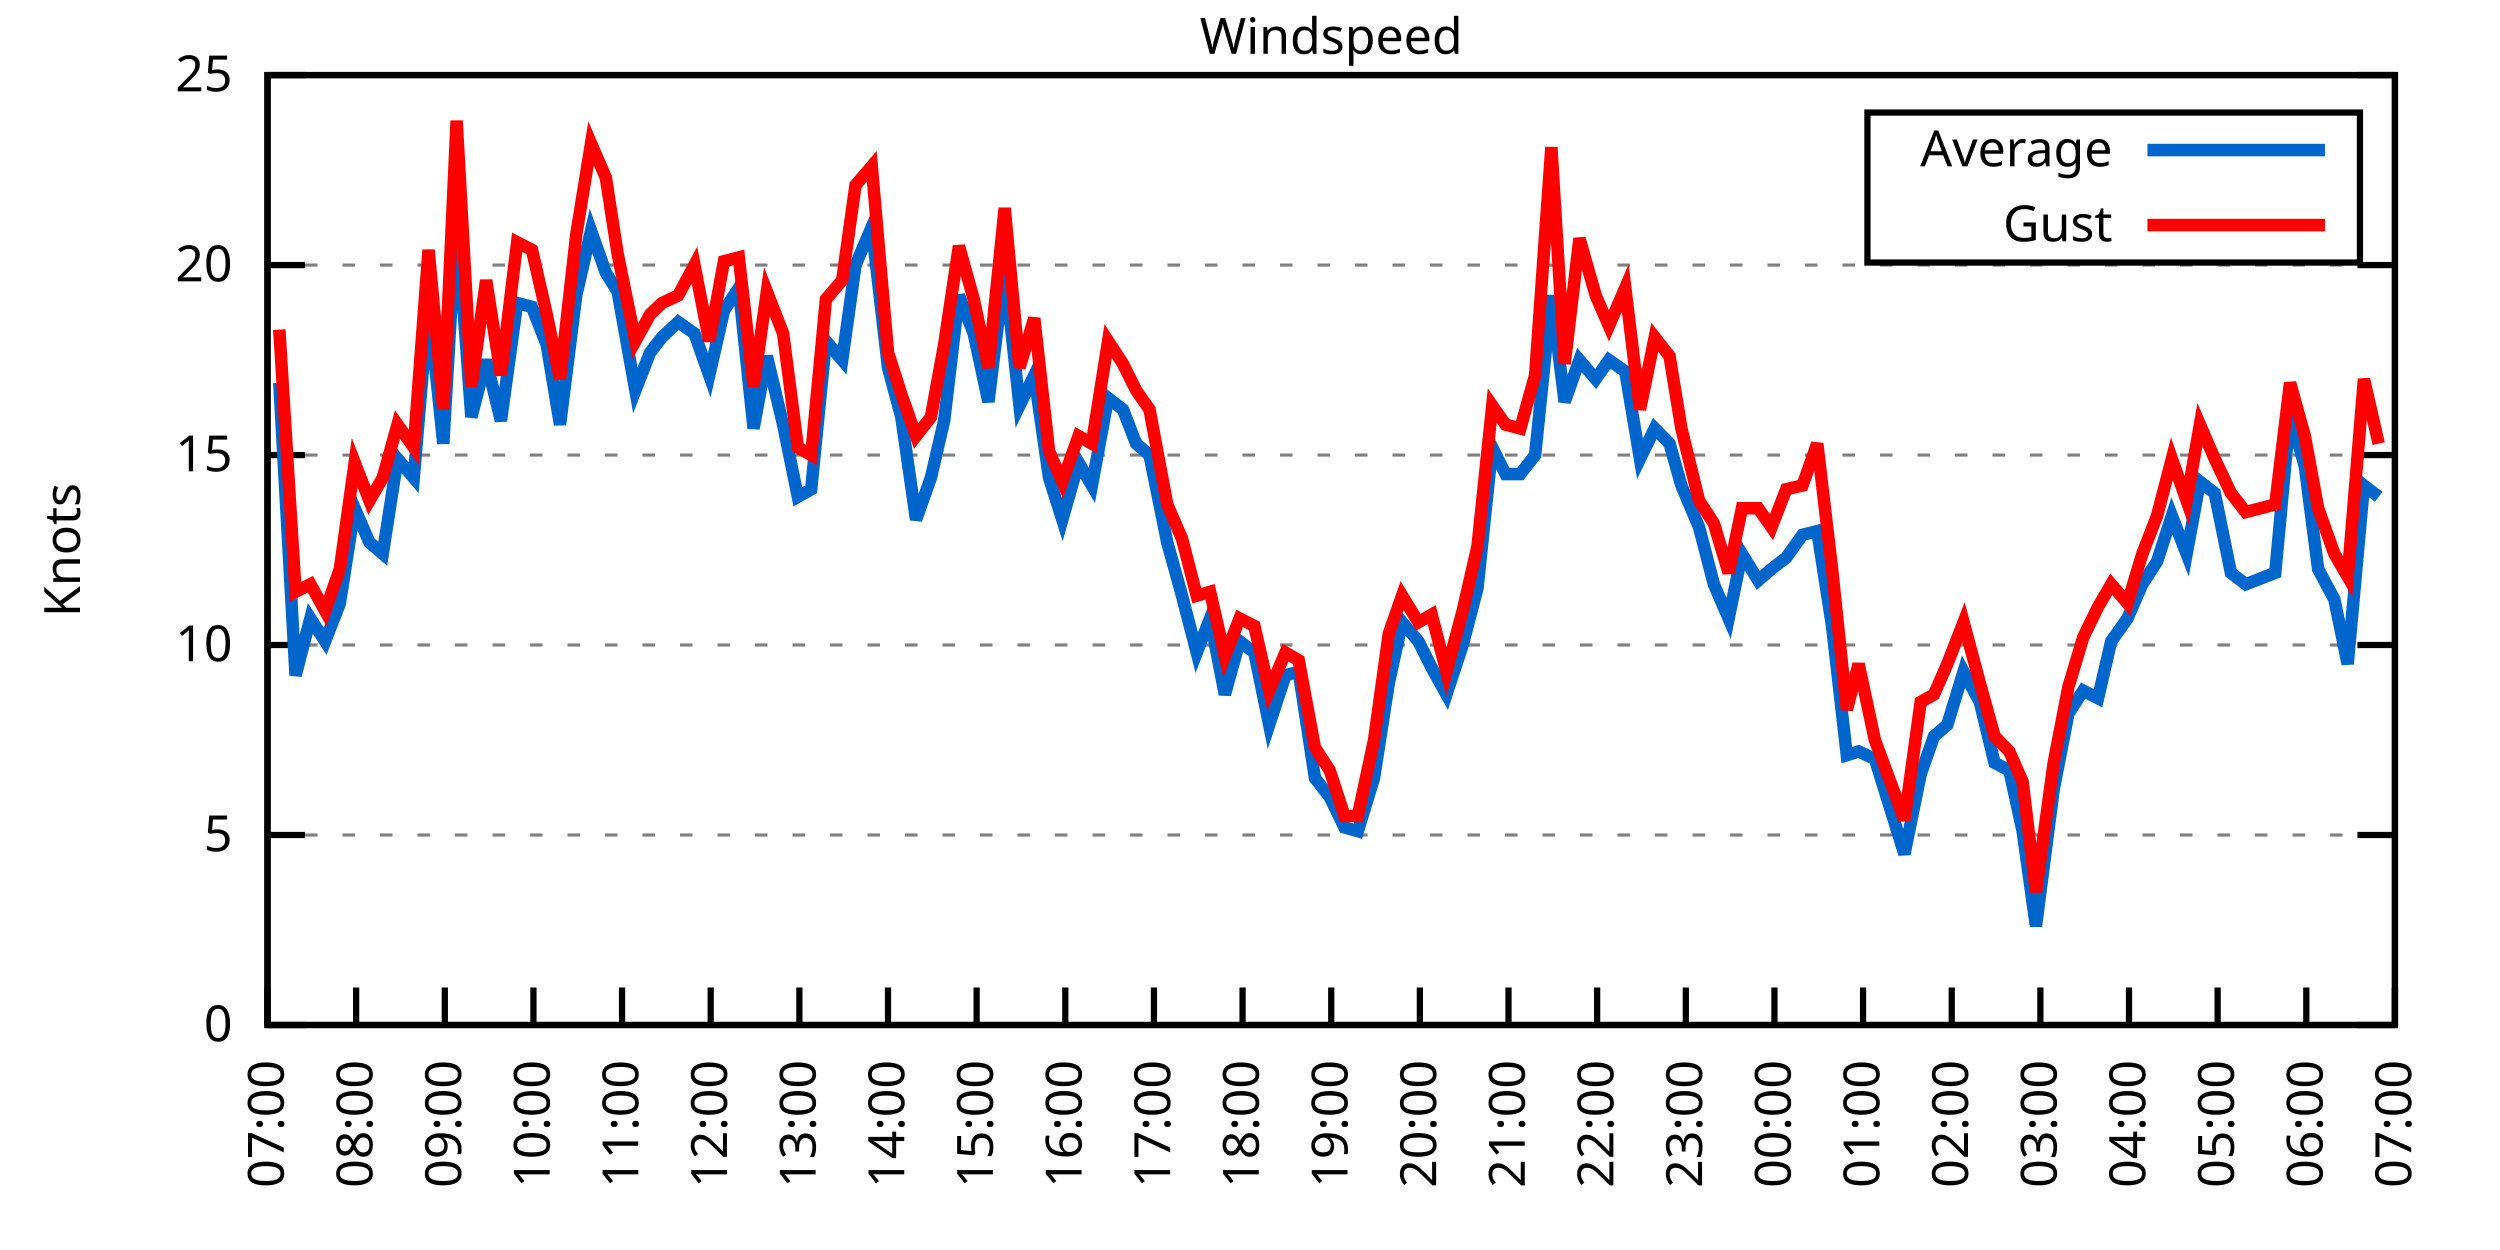
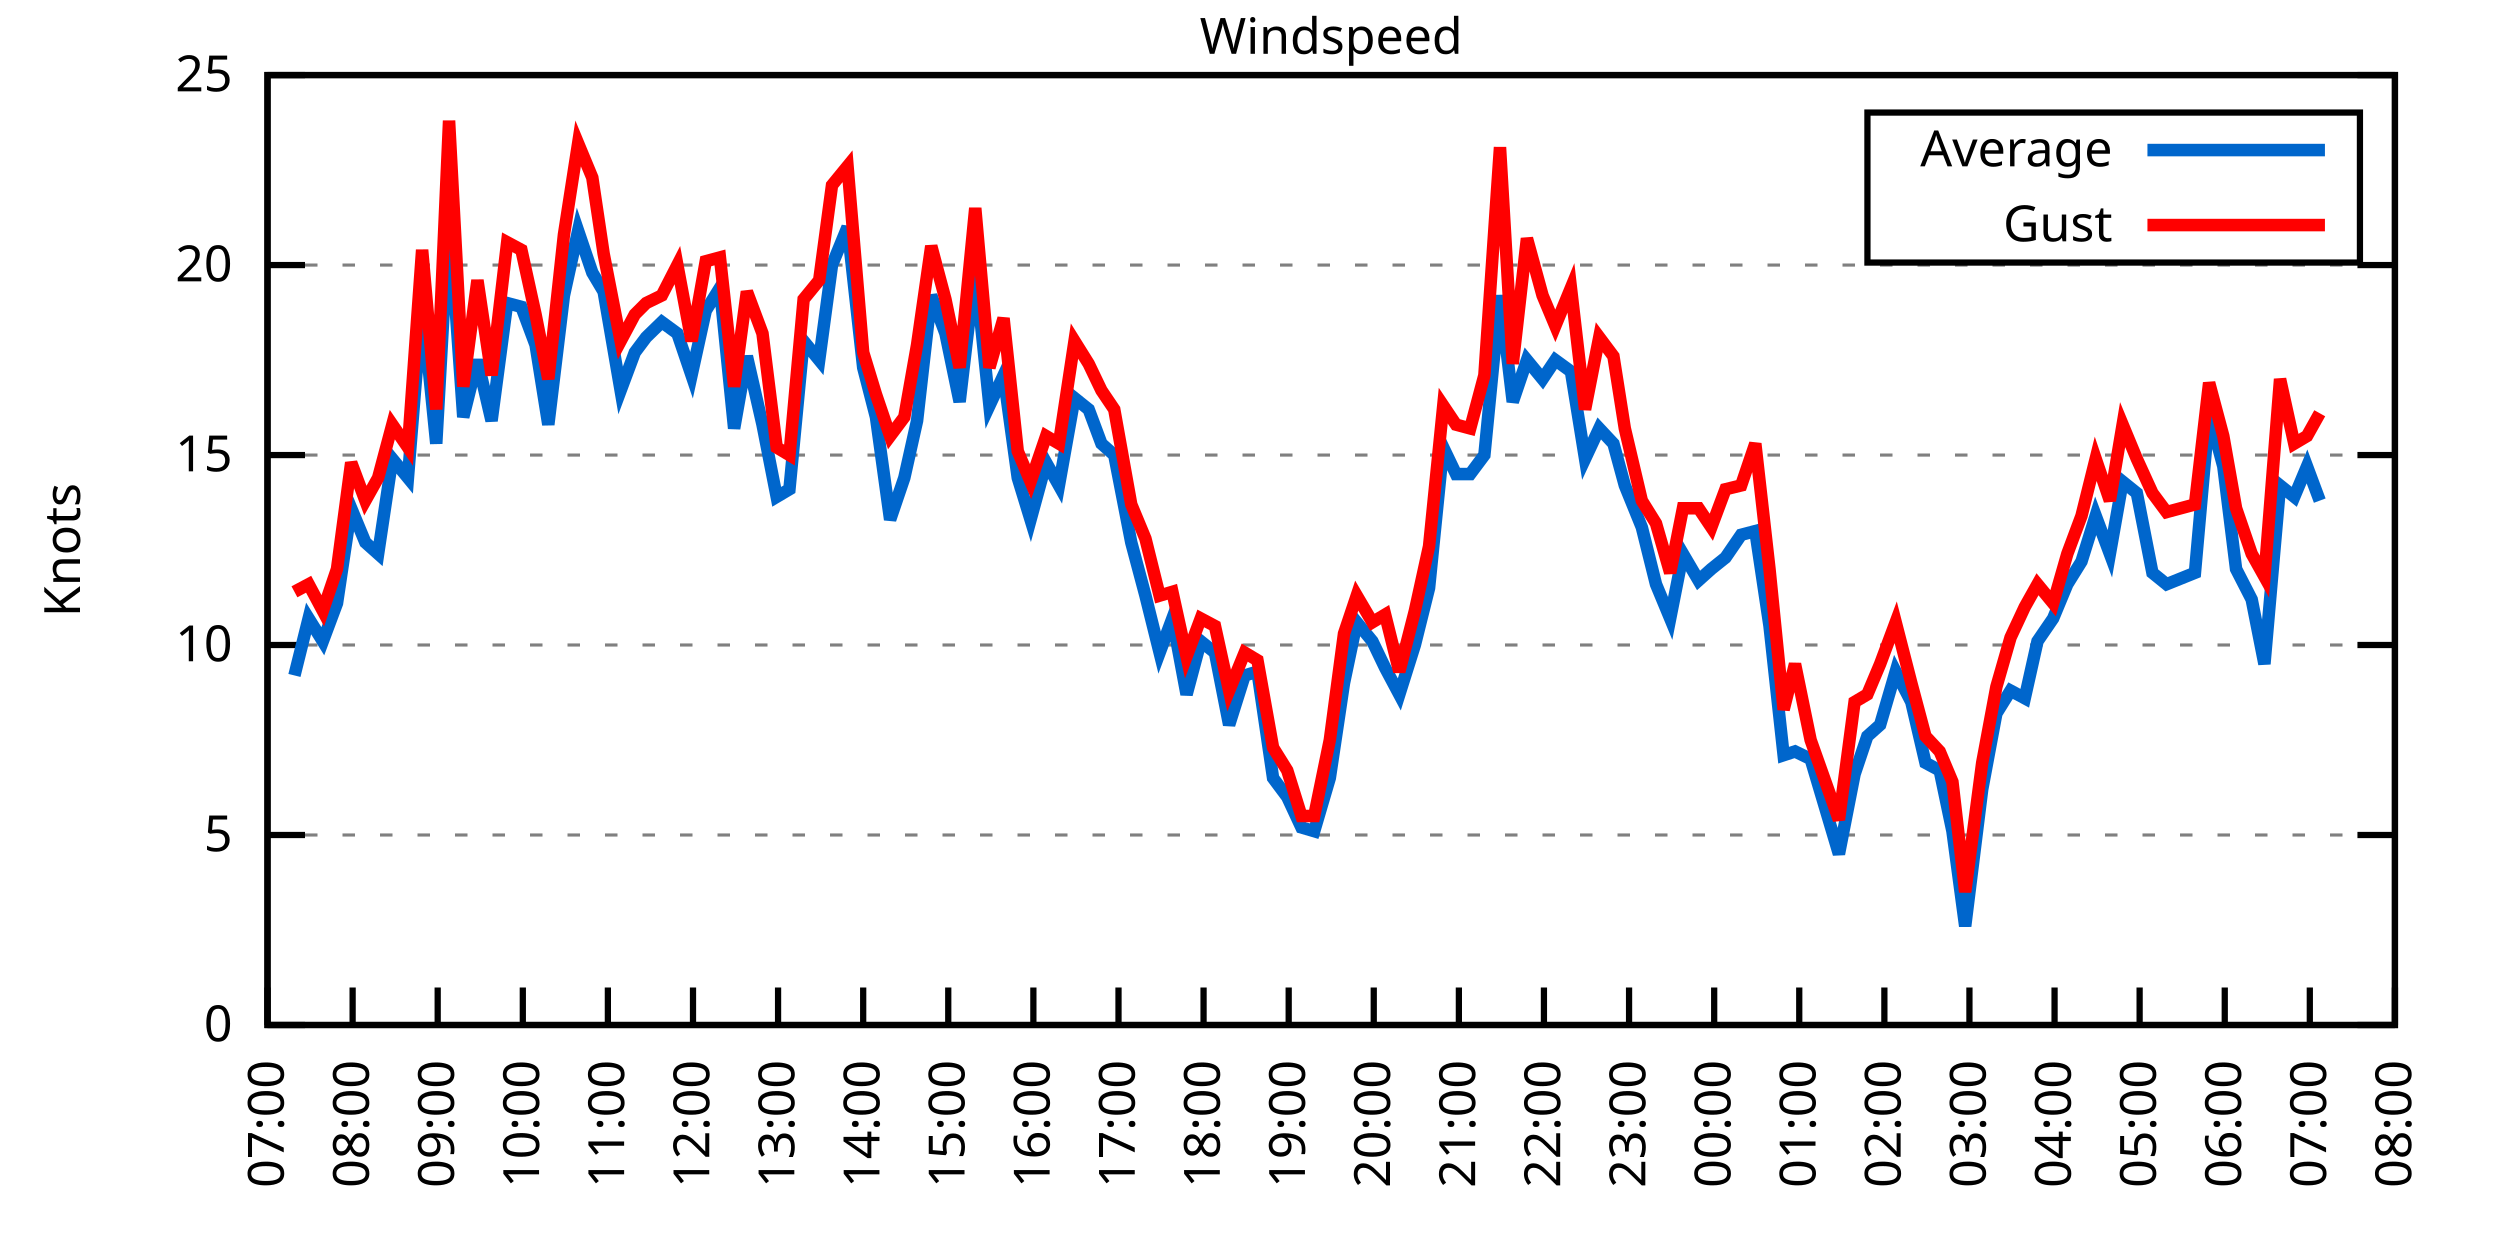
<svg xmlns="http://www.w3.org/2000/svg" xmlns:xlink="http://www.w3.org/1999/xlink" width="400" height="200" viewBox="0 0 400 200">
  <g id="gnuplot_canvas">
    <rect x="0" y="0" width="400" height="200" fill="none" />
    <defs>
      <circle id="gpDot" r="0.5" stroke-width="0.5" stroke="currentColor" />
      <path id="gpPt0" stroke-width="0.333" stroke="currentColor" d="M-1,0 h2 M0,-1 v2" />
      <path id="gpPt1" stroke-width="0.333" stroke="currentColor" d="M-1,-1 L1,1 M1,-1 L-1,1" />
      <path id="gpPt2" stroke-width="0.333" stroke="currentColor" d="M-1,0 L1,0 M0,-1 L0,1 M-1,-1 L1,1 M-1,1 L1,-1" />
      <rect id="gpPt3" stroke-width="0.333" stroke="currentColor" x="-1" y="-1" width="2" height="2" />
      <rect id="gpPt4" stroke-width="0.333" stroke="currentColor" fill="currentColor" x="-1" y="-1" width="2" height="2" />
      <circle id="gpPt5" stroke-width="0.333" stroke="currentColor" cx="0" cy="0" r="1" />
      <use xlink:href="#gpPt5" id="gpPt6" fill="currentColor" stroke="none" />
      <path id="gpPt7" stroke-width="0.333" stroke="currentColor" d="M0,-1.33 L-1.33,0.67 L1.33,0.67 z" />
      <use xlink:href="#gpPt7" id="gpPt8" fill="currentColor" stroke="none" />
      <use xlink:href="#gpPt7" id="gpPt9" stroke="currentColor" transform="rotate(180)" />
      <use xlink:href="#gpPt9" id="gpPt10" fill="currentColor" stroke="none" />
      <use xlink:href="#gpPt3" id="gpPt11" stroke="currentColor" transform="rotate(45)" />
      <use xlink:href="#gpPt11" id="gpPt12" fill="currentColor" stroke="none" />
      <path id="gpPt13" stroke-width="0.333" stroke="currentColor" d="M0,1.330 L1.265,0.411 L0.782,-1.067 L-0.782,-1.076 L-1.265,0.411 z" />
      <use xlink:href="#gpPt13" id="gpPt14" fill="currentColor" stroke="none" />
      <filter id="textbox" filterUnits="objectBoundingBox" x="0" y="0" height="1" width="1">
        <feFlood flood-color="white" flood-opacity="1" result="bgnd" />
        <feComposite in="SourceGraphic" in2="bgnd" operator="atop" />
      </filter>
      <filter id="greybox" filterUnits="objectBoundingBox" x="0" y="0" height="1" width="1">
        <feFlood flood-color="lightgrey" flood-opacity="1" result="grey" />
        <feComposite in="SourceGraphic" in2="grey" operator="atop" />
      </filter>
    </defs>
    <g fill="none" color="white" stroke="currentColor" stroke-width="1.00" stroke-linecap="butt" stroke-linejoin="miter">
</g>
    <g fill="none" color="black" stroke="currentColor" stroke-width="1.00" stroke-linecap="butt" stroke-linejoin="miter">
      <g stroke="none" shape-rendering="crispEdges">
        <polygon fill="rgb(255, 255, 255)" points="42.80,164.00 383.18,164.00 383.18,12.02 42.80,12.02 " />
      </g>
    </g>
    <g fill="none" color="black" stroke="currentColor" stroke-width="1.00" stroke-linecap="butt" stroke-linejoin="miter">
</g>
    <g fill="none" color="black" stroke="black" stroke-width="0.50" stroke-linecap="butt" stroke-linejoin="miter">
</g>
    <g fill="none" color="gray" stroke="currentColor" stroke-width="0.50" stroke-linecap="butt" stroke-linejoin="miter">
      <path stroke="gray" stroke-dasharray="2,4" class="gridline" d="M42.80,164.00 L383.19,164.00  " />
    </g>
    <g fill="none" color="gray" stroke="gray" stroke-width="1.00" stroke-linecap="butt" stroke-linejoin="miter">
</g>
    <g fill="none" color="black" stroke="currentColor" stroke-width="1.00" stroke-linecap="butt" stroke-linejoin="miter">
      <path stroke="black" d="M42.80,164.00 L48.80,164.00 M383.19,164.00 L377.19,164.00  " />
      <g transform="translate(37.20,166.60)" stroke="none" fill="black" font-family="Sans" font-size="8.00" text-anchor="end">
        <text>
          <tspan font-family="Sans"> 0</tspan>
        </text>
      </g>
    </g>
    <g fill="none" color="black" stroke="currentColor" stroke-width="1.00" stroke-linecap="butt" stroke-linejoin="miter">
</g>
    <g fill="none" color="black" stroke="black" stroke-width="0.50" stroke-linecap="butt" stroke-linejoin="miter">
</g>
    <g fill="none" color="gray" stroke="currentColor" stroke-width="0.50" stroke-linecap="butt" stroke-linejoin="miter">
      <path stroke="gray" stroke-dasharray="2,4" class="gridline" d="M42.80,133.60 L383.19,133.60  " />
    </g>
    <g fill="none" color="gray" stroke="gray" stroke-width="1.00" stroke-linecap="butt" stroke-linejoin="miter">
</g>
    <g fill="none" color="black" stroke="currentColor" stroke-width="1.00" stroke-linecap="butt" stroke-linejoin="miter">
      <path stroke="black" d="M42.80,133.60 L48.80,133.60 M383.19,133.60 L377.19,133.60  " />
      <g transform="translate(37.20,136.20)" stroke="none" fill="black" font-family="Sans" font-size="8.00" text-anchor="end">
        <text>
          <tspan font-family="Sans"> 5</tspan>
        </text>
      </g>
    </g>
    <g fill="none" color="black" stroke="currentColor" stroke-width="1.00" stroke-linecap="butt" stroke-linejoin="miter">
</g>
    <g fill="none" color="black" stroke="black" stroke-width="0.50" stroke-linecap="butt" stroke-linejoin="miter">
</g>
    <g fill="none" color="gray" stroke="currentColor" stroke-width="0.50" stroke-linecap="butt" stroke-linejoin="miter">
      <path stroke="gray" stroke-dasharray="2,4" class="gridline" d="M42.80,103.20 L383.19,103.20  " />
    </g>
    <g fill="none" color="gray" stroke="gray" stroke-width="1.00" stroke-linecap="butt" stroke-linejoin="miter">
</g>
    <g fill="none" color="black" stroke="currentColor" stroke-width="1.00" stroke-linecap="butt" stroke-linejoin="miter">
      <path stroke="black" d="M42.80,103.20 L48.80,103.20 M383.19,103.20 L377.19,103.20  " />
      <g transform="translate(37.20,105.80)" stroke="none" fill="black" font-family="Sans" font-size="8.00" text-anchor="end">
        <text>
          <tspan font-family="Sans"> 10</tspan>
        </text>
      </g>
    </g>
    <g fill="none" color="black" stroke="currentColor" stroke-width="1.00" stroke-linecap="butt" stroke-linejoin="miter">
</g>
    <g fill="none" color="black" stroke="black" stroke-width="0.50" stroke-linecap="butt" stroke-linejoin="miter">
</g>
    <g fill="none" color="gray" stroke="currentColor" stroke-width="0.50" stroke-linecap="butt" stroke-linejoin="miter">
      <path stroke="gray" stroke-dasharray="2,4" class="gridline" d="M42.80,72.81 L383.19,72.81  " />
    </g>
    <g fill="none" color="gray" stroke="gray" stroke-width="1.00" stroke-linecap="butt" stroke-linejoin="miter">
</g>
    <g fill="none" color="black" stroke="currentColor" stroke-width="1.00" stroke-linecap="butt" stroke-linejoin="miter">
      <path stroke="black" d="M42.80,72.81 L48.80,72.81 M383.19,72.81 L377.19,72.81  " />
      <g transform="translate(37.20,75.41)" stroke="none" fill="black" font-family="Sans" font-size="8.00" text-anchor="end">
        <text>
          <tspan font-family="Sans"> 15</tspan>
        </text>
      </g>
    </g>
    <g fill="none" color="black" stroke="currentColor" stroke-width="1.00" stroke-linecap="butt" stroke-linejoin="miter">
</g>
    <g fill="none" color="black" stroke="black" stroke-width="0.50" stroke-linecap="butt" stroke-linejoin="miter">
</g>
    <g fill="none" color="gray" stroke="currentColor" stroke-width="0.50" stroke-linecap="butt" stroke-linejoin="miter">
      <path stroke="gray" stroke-dasharray="2,4" class="gridline" d="M42.80,42.41 L383.19,42.41  " />
    </g>
    <g fill="none" color="gray" stroke="gray" stroke-width="1.00" stroke-linecap="butt" stroke-linejoin="miter">
</g>
    <g fill="none" color="black" stroke="currentColor" stroke-width="1.00" stroke-linecap="butt" stroke-linejoin="miter">
      <path stroke="black" d="M42.80,42.41 L48.80,42.41 M383.19,42.41 L377.19,42.41  " />
      <g transform="translate(37.20,45.01)" stroke="none" fill="black" font-family="Sans" font-size="8.00" text-anchor="end">
        <text>
          <tspan font-family="Sans"> 20</tspan>
        </text>
      </g>
    </g>
    <g fill="none" color="black" stroke="currentColor" stroke-width="1.00" stroke-linecap="butt" stroke-linejoin="miter">
</g>
    <g fill="none" color="black" stroke="black" stroke-width="0.50" stroke-linecap="butt" stroke-linejoin="miter">
</g>
    <g fill="none" color="gray" stroke="currentColor" stroke-width="0.50" stroke-linecap="butt" stroke-linejoin="miter">
      <path stroke="gray" stroke-dasharray="2,4" class="gridline" d="M42.80,12.01 L383.19,12.01  " />
    </g>
    <g fill="none" color="gray" stroke="gray" stroke-width="1.00" stroke-linecap="butt" stroke-linejoin="miter">
</g>
    <g fill="none" color="black" stroke="currentColor" stroke-width="1.00" stroke-linecap="butt" stroke-linejoin="miter">
      <path stroke="black" d="M42.80,12.01 L48.80,12.01 M383.19,12.01 L377.19,12.01  " />
      <g transform="translate(37.20,14.61)" stroke="none" fill="black" font-family="Sans" font-size="8.00" text-anchor="end">
        <text>
          <tspan font-family="Sans"> 25</tspan>
        </text>
      </g>
    </g>
    <g fill="none" color="black" stroke="currentColor" stroke-width="1.00" stroke-linecap="butt" stroke-linejoin="miter">
      <path stroke="black" d="M42.80,164.00 L42.80,158.00  " />
      <g transform="translate(45.40,169.60) rotate(270.00)" stroke="none" fill="black" font-family="Sans" font-size="8.00" text-anchor="end">
        <text>
          <tspan font-family="Sans">07:00</tspan>
        </text>
      </g>
    </g>
    <g fill="none" color="black" stroke="currentColor" stroke-width="1.00" stroke-linecap="butt" stroke-linejoin="miter">
-       <path stroke="black" d="M56.98,164.00 L56.98,158.00  " />
-       <g transform="translate(59.58,169.60) rotate(270.00)" stroke="none" fill="black" font-family="Sans" font-size="8.00" text-anchor="end">
+       <path stroke="black" d="M56.42,164.00 L56.42,158.00  " />
+       <g transform="translate(59.02,169.60) rotate(270.00)" stroke="none" fill="black" font-family="Sans" font-size="8.00" text-anchor="end">
        <text>
          <tspan font-family="Sans">08:00</tspan>
        </text>
      </g>
    </g>
    <g fill="none" color="black" stroke="currentColor" stroke-width="1.00" stroke-linecap="butt" stroke-linejoin="miter">
-       <path stroke="black" d="M71.17,164.00 L71.17,158.00  " />
-       <g transform="translate(73.77,169.60) rotate(270.00)" stroke="none" fill="black" font-family="Sans" font-size="8.00" text-anchor="end">
+       <path stroke="black" d="M70.03,164.00 L70.03,158.00  " />
+       <g transform="translate(72.63,169.60) rotate(270.00)" stroke="none" fill="black" font-family="Sans" font-size="8.00" text-anchor="end">
        <text>
          <tspan font-family="Sans">09:00</tspan>
        </text>
      </g>
    </g>
    <g fill="none" color="black" stroke="currentColor" stroke-width="1.00" stroke-linecap="butt" stroke-linejoin="miter">
-       <path stroke="black" d="M85.35,164.00 L85.35,158.00  " />
-       <g transform="translate(87.95,169.60) rotate(270.00)" stroke="none" fill="black" font-family="Sans" font-size="8.00" text-anchor="end">
+       <path stroke="black" d="M83.65,164.00 L83.65,158.00  " />
+       <g transform="translate(86.25,169.60) rotate(270.00)" stroke="none" fill="black" font-family="Sans" font-size="8.00" text-anchor="end">
        <text>
          <tspan font-family="Sans">10:00</tspan>
        </text>
      </g>
    </g>
    <g fill="none" color="black" stroke="currentColor" stroke-width="1.00" stroke-linecap="butt" stroke-linejoin="miter">
-       <path stroke="black" d="M99.53,164.00 L99.53,158.00  " />
-       <g transform="translate(102.13,169.60) rotate(270.00)" stroke="none" fill="black" font-family="Sans" font-size="8.00" text-anchor="end">
+       <path stroke="black" d="M97.26,164.00 L97.26,158.00  " />
+       <g transform="translate(99.86,169.60) rotate(270.00)" stroke="none" fill="black" font-family="Sans" font-size="8.00" text-anchor="end">
        <text>
          <tspan font-family="Sans">11:00</tspan>
        </text>
      </g>
    </g>
    <g fill="none" color="black" stroke="currentColor" stroke-width="1.00" stroke-linecap="butt" stroke-linejoin="miter">
-       <path stroke="black" d="M113.71,164.00 L113.71,158.00  " />
-       <g transform="translate(116.31,169.60) rotate(270.00)" stroke="none" fill="black" font-family="Sans" font-size="8.00" text-anchor="end">
+       <path stroke="black" d="M110.88,164.00 L110.88,158.00  " />
+       <g transform="translate(113.48,169.60) rotate(270.00)" stroke="none" fill="black" font-family="Sans" font-size="8.00" text-anchor="end">
        <text>
          <tspan font-family="Sans">12:00</tspan>
        </text>
      </g>
    </g>
    <g fill="none" color="black" stroke="currentColor" stroke-width="1.00" stroke-linecap="butt" stroke-linejoin="miter">
-       <path stroke="black" d="M127.90,164.00 L127.90,158.00  " />
-       <g transform="translate(130.50,169.60) rotate(270.00)" stroke="none" fill="black" font-family="Sans" font-size="8.00" text-anchor="end">
+       <path stroke="black" d="M124.49,164.00 L124.49,158.00  " />
+       <g transform="translate(127.09,169.60) rotate(270.00)" stroke="none" fill="black" font-family="Sans" font-size="8.00" text-anchor="end">
        <text>
          <tspan font-family="Sans">13:00</tspan>
        </text>
      </g>
    </g>
    <g fill="none" color="black" stroke="currentColor" stroke-width="1.00" stroke-linecap="butt" stroke-linejoin="miter">
-       <path stroke="black" d="M142.08,164.00 L142.08,158.00  " />
-       <g transform="translate(144.68,169.60) rotate(270.00)" stroke="none" fill="black" font-family="Sans" font-size="8.00" text-anchor="end">
+       <path stroke="black" d="M138.11,164.00 L138.11,158.00  " />
+       <g transform="translate(140.71,169.60) rotate(270.00)" stroke="none" fill="black" font-family="Sans" font-size="8.00" text-anchor="end">
        <text>
          <tspan font-family="Sans">14:00</tspan>
        </text>
      </g>
    </g>
    <g fill="none" color="black" stroke="currentColor" stroke-width="1.00" stroke-linecap="butt" stroke-linejoin="miter">
-       <path stroke="black" d="M156.26,164.00 L156.26,158.00  " />
-       <g transform="translate(158.86,169.60) rotate(270.00)" stroke="none" fill="black" font-family="Sans" font-size="8.00" text-anchor="end">
+       <path stroke="black" d="M151.72,164.00 L151.72,158.00  " />
+       <g transform="translate(154.32,169.60) rotate(270.00)" stroke="none" fill="black" font-family="Sans" font-size="8.00" text-anchor="end">
        <text>
          <tspan font-family="Sans">15:00</tspan>
        </text>
      </g>
    </g>
    <g fill="none" color="black" stroke="currentColor" stroke-width="1.00" stroke-linecap="butt" stroke-linejoin="miter">
-       <path stroke="black" d="M170.45,164.00 L170.45,158.00  " />
-       <g transform="translate(173.05,169.60) rotate(270.00)" stroke="none" fill="black" font-family="Sans" font-size="8.00" text-anchor="end">
+       <path stroke="black" d="M165.34,164.00 L165.34,158.00  " />
+       <g transform="translate(167.94,169.60) rotate(270.00)" stroke="none" fill="black" font-family="Sans" font-size="8.00" text-anchor="end">
        <text>
          <tspan font-family="Sans">16:00</tspan>
        </text>
      </g>
    </g>
    <g fill="none" color="black" stroke="currentColor" stroke-width="1.00" stroke-linecap="butt" stroke-linejoin="miter">
-       <path stroke="black" d="M184.63,164.00 L184.63,158.00  " />
-       <g transform="translate(187.23,169.60) rotate(270.00)" stroke="none" fill="black" font-family="Sans" font-size="8.00" text-anchor="end">
+       <path stroke="black" d="M178.96,164.00 L178.96,158.00  " />
+       <g transform="translate(181.56,169.60) rotate(270.00)" stroke="none" fill="black" font-family="Sans" font-size="8.00" text-anchor="end">
        <text>
          <tspan font-family="Sans">17:00</tspan>
        </text>
      </g>
    </g>
    <g fill="none" color="black" stroke="currentColor" stroke-width="1.00" stroke-linecap="butt" stroke-linejoin="miter">
-       <path stroke="black" d="M198.81,164.00 L198.81,158.00  " />
-       <g transform="translate(201.41,169.60) rotate(270.00)" stroke="none" fill="black" font-family="Sans" font-size="8.00" text-anchor="end">
+       <path stroke="black" d="M192.57,164.00 L192.57,158.00  " />
+       <g transform="translate(195.17,169.60) rotate(270.00)" stroke="none" fill="black" font-family="Sans" font-size="8.00" text-anchor="end">
        <text>
          <tspan font-family="Sans">18:00</tspan>
        </text>
      </g>
    </g>
    <g fill="none" color="black" stroke="currentColor" stroke-width="1.00" stroke-linecap="butt" stroke-linejoin="miter">
-       <path stroke="black" d="M213.00,164.00 L213.00,158.00  " />
-       <g transform="translate(215.60,169.60) rotate(270.00)" stroke="none" fill="black" font-family="Sans" font-size="8.00" text-anchor="end">
+       <path stroke="black" d="M206.19,164.00 L206.19,158.00  " />
+       <g transform="translate(208.79,169.60) rotate(270.00)" stroke="none" fill="black" font-family="Sans" font-size="8.00" text-anchor="end">
        <text>
          <tspan font-family="Sans">19:00</tspan>
        </text>
      </g>
    </g>
    <g fill="none" color="black" stroke="currentColor" stroke-width="1.00" stroke-linecap="butt" stroke-linejoin="miter">
-       <path stroke="black" d="M227.18,164.00 L227.18,158.00  " />
-       <g transform="translate(229.78,169.60) rotate(270.00)" stroke="none" fill="black" font-family="Sans" font-size="8.00" text-anchor="end">
+       <path stroke="black" d="M219.80,164.00 L219.80,158.00  " />
+       <g transform="translate(222.40,169.60) rotate(270.00)" stroke="none" fill="black" font-family="Sans" font-size="8.00" text-anchor="end">
        <text>
          <tspan font-family="Sans">20:00</tspan>
        </text>
      </g>
    </g>
    <g fill="none" color="black" stroke="currentColor" stroke-width="1.00" stroke-linecap="butt" stroke-linejoin="miter">
-       <path stroke="black" d="M241.36,164.00 L241.36,158.00  " />
-       <g transform="translate(243.96,169.60) rotate(270.00)" stroke="none" fill="black" font-family="Sans" font-size="8.00" text-anchor="end">
+       <path stroke="black" d="M233.42,164.00 L233.42,158.00  " />
+       <g transform="translate(236.02,169.60) rotate(270.00)" stroke="none" fill="black" font-family="Sans" font-size="8.00" text-anchor="end">
        <text>
          <tspan font-family="Sans">21:00</tspan>
        </text>
      </g>
    </g>
    <g fill="none" color="black" stroke="currentColor" stroke-width="1.00" stroke-linecap="butt" stroke-linejoin="miter">
-       <path stroke="black" d="M255.54,164.00 L255.54,158.00  " />
-       <g transform="translate(258.14,169.60) rotate(270.00)" stroke="none" fill="black" font-family="Sans" font-size="8.00" text-anchor="end">
+       <path stroke="black" d="M247.03,164.00 L247.03,158.00  " />
+       <g transform="translate(249.63,169.60) rotate(270.00)" stroke="none" fill="black" font-family="Sans" font-size="8.00" text-anchor="end">
        <text>
          <tspan font-family="Sans">22:00</tspan>
        </text>
      </g>
    </g>
    <g fill="none" color="black" stroke="currentColor" stroke-width="1.00" stroke-linecap="butt" stroke-linejoin="miter">
-       <path stroke="black" d="M269.73,164.00 L269.73,158.00  " />
-       <g transform="translate(272.33,169.60) rotate(270.00)" stroke="none" fill="black" font-family="Sans" font-size="8.00" text-anchor="end">
+       <path stroke="black" d="M260.65,164.00 L260.65,158.00  " />
+       <g transform="translate(263.25,169.60) rotate(270.00)" stroke="none" fill="black" font-family="Sans" font-size="8.00" text-anchor="end">
        <text>
          <tspan font-family="Sans">23:00</tspan>
        </text>
      </g>
    </g>
    <g fill="none" color="black" stroke="currentColor" stroke-width="1.00" stroke-linecap="butt" stroke-linejoin="miter">
-       <path stroke="black" d="M283.91,164.00 L283.91,158.00  " />
-       <g transform="translate(286.51,169.60) rotate(270.00)" stroke="none" fill="black" font-family="Sans" font-size="8.00" text-anchor="end">
+       <path stroke="black" d="M274.27,164.00 L274.27,158.00  " />
+       <g transform="translate(276.87,169.60) rotate(270.00)" stroke="none" fill="black" font-family="Sans" font-size="8.00" text-anchor="end">
        <text>
          <tspan font-family="Sans">00:00</tspan>
        </text>
      </g>
    </g>
    <g fill="none" color="black" stroke="currentColor" stroke-width="1.00" stroke-linecap="butt" stroke-linejoin="miter">
-       <path stroke="black" d="M298.09,164.00 L298.09,158.00  " />
-       <g transform="translate(300.69,169.60) rotate(270.00)" stroke="none" fill="black" font-family="Sans" font-size="8.00" text-anchor="end">
+       <path stroke="black" d="M287.88,164.00 L287.88,158.00  " />
+       <g transform="translate(290.48,169.60) rotate(270.00)" stroke="none" fill="black" font-family="Sans" font-size="8.00" text-anchor="end">
        <text>
          <tspan font-family="Sans">01:00</tspan>
        </text>
      </g>
    </g>
    <g fill="none" color="black" stroke="currentColor" stroke-width="1.00" stroke-linecap="butt" stroke-linejoin="miter">
-       <path stroke="black" d="M312.28,164.00 L312.28,158.00  " />
-       <g transform="translate(314.88,169.60) rotate(270.00)" stroke="none" fill="black" font-family="Sans" font-size="8.00" text-anchor="end">
+       <path stroke="black" d="M301.50,164.00 L301.50,158.00  " />
+       <g transform="translate(304.10,169.60) rotate(270.00)" stroke="none" fill="black" font-family="Sans" font-size="8.00" text-anchor="end">
        <text>
          <tspan font-family="Sans">02:00</tspan>
        </text>
      </g>
    </g>
    <g fill="none" color="black" stroke="currentColor" stroke-width="1.00" stroke-linecap="butt" stroke-linejoin="miter">
-       <path stroke="black" d="M326.46,164.00 L326.46,158.00  " />
-       <g transform="translate(329.06,169.60) rotate(270.00)" stroke="none" fill="black" font-family="Sans" font-size="8.00" text-anchor="end">
+       <path stroke="black" d="M315.11,164.00 L315.11,158.00  " />
+       <g transform="translate(317.71,169.60) rotate(270.00)" stroke="none" fill="black" font-family="Sans" font-size="8.00" text-anchor="end">
        <text>
          <tspan font-family="Sans">03:00</tspan>
        </text>
      </g>
    </g>
    <g fill="none" color="black" stroke="currentColor" stroke-width="1.00" stroke-linecap="butt" stroke-linejoin="miter">
-       <path stroke="black" d="M340.64,164.00 L340.64,158.00  " />
-       <g transform="translate(343.24,169.60) rotate(270.00)" stroke="none" fill="black" font-family="Sans" font-size="8.00" text-anchor="end">
+       <path stroke="black" d="M328.73,164.00 L328.73,158.00  " />
+       <g transform="translate(331.33,169.60) rotate(270.00)" stroke="none" fill="black" font-family="Sans" font-size="8.00" text-anchor="end">
        <text>
          <tspan font-family="Sans">04:00</tspan>
        </text>
      </g>
    </g>
    <g fill="none" color="black" stroke="currentColor" stroke-width="1.00" stroke-linecap="butt" stroke-linejoin="miter">
-       <path stroke="black" d="M354.82,164.00 L354.82,158.00  " />
-       <g transform="translate(357.42,169.60) rotate(270.00)" stroke="none" fill="black" font-family="Sans" font-size="8.00" text-anchor="end">
+       <path stroke="black" d="M342.34,164.00 L342.34,158.00  " />
+       <g transform="translate(344.94,169.60) rotate(270.00)" stroke="none" fill="black" font-family="Sans" font-size="8.00" text-anchor="end">
        <text>
          <tspan font-family="Sans">05:00</tspan>
        </text>
      </g>
    </g>
    <g fill="none" color="black" stroke="currentColor" stroke-width="1.00" stroke-linecap="butt" stroke-linejoin="miter">
-       <path stroke="black" d="M369.01,164.00 L369.01,158.00  " />
-       <g transform="translate(371.61,169.60) rotate(270.00)" stroke="none" fill="black" font-family="Sans" font-size="8.00" text-anchor="end">
+       <path stroke="black" d="M355.96,164.00 L355.96,158.00  " />
+       <g transform="translate(358.56,169.60) rotate(270.00)" stroke="none" fill="black" font-family="Sans" font-size="8.00" text-anchor="end">
        <text>
          <tspan font-family="Sans">06:00</tspan>
+         </text>
+       </g>
+     </g>
+     <g fill="none" color="black" stroke="currentColor" stroke-width="1.00" stroke-linecap="butt" stroke-linejoin="miter">
+       <path stroke="black" d="M369.57,164.00 L369.57,158.00  " />
+       <g transform="translate(372.17,169.60) rotate(270.00)" stroke="none" fill="black" font-family="Sans" font-size="8.00" text-anchor="end">
+         <text>
+           <tspan font-family="Sans">07:00</tspan>
        </text>
      </g>
    </g>
    <g fill="none" color="black" stroke="currentColor" stroke-width="1.00" stroke-linecap="butt" stroke-linejoin="miter">
      <path stroke="black" d="M383.19,164.00 L383.19,158.00  " />
      <g transform="translate(385.79,169.60) rotate(270.00)" stroke="none" fill="black" font-family="Sans" font-size="8.00" text-anchor="end">
        <text>
-           <tspan font-family="Sans">07:00</tspan>
+           <tspan font-family="Sans">08:00</tspan>
        </text>
      </g>
    </g>
    <g fill="none" color="black" stroke="currentColor" stroke-width="1.00" stroke-linecap="butt" stroke-linejoin="miter">
</g>
    <g fill="none" color="black" stroke="currentColor" stroke-width="1.00" stroke-linecap="butt" stroke-linejoin="miter">
      <path stroke="black" d="M42.80,12.01 L42.80,164.00 L383.19,164.00 L383.19,12.01 L42.80,12.01 Z  " />
    </g>
    <g fill="none" color="black" stroke="currentColor" stroke-width="1.00" stroke-linecap="butt" stroke-linejoin="miter">
</g>
    <g fill="none" color="black" stroke="currentColor" stroke-width="1.00" stroke-linecap="butt" stroke-linejoin="miter">
      <path stroke="black" d="M298.79,42.01 L298.79,18.01 L377.59,18.01 L377.59,42.01 L298.79,42.01 Z  " />
    </g>
    <g id="Windspeed_plot_1">
      <g fill="none" color="white" stroke="black" stroke-width="2.00" stroke-linecap="butt" stroke-linejoin="miter">
</g>
      <g fill="none" color="black" stroke="currentColor" stroke-width="2.00" stroke-linecap="butt" stroke-linejoin="miter">
        <g transform="translate(337.99,26.61)" stroke="none" fill="black" font-family="Sans" font-size="8.00" text-anchor="end">
          <text>
            <tspan font-family="Sans">Average</tspan>
          </text>
        </g>
      </g>
      <g fill="none" color="black" stroke="currentColor" stroke-width="2.00" stroke-linecap="butt" stroke-linejoin="miter">
-         <path stroke="rgb(  0, 102, 204)" d="M343.59,24.01 L371.99,24.01 M44.69,61.25 L47.29,108.07 L49.66,98.95 L52.02,102.60 L54.38,96.52 L56.75,81.32   L59.11,86.79 L61.24,88.61 L63.60,73.41 L66.20,76.45 L68.57,48.49 L70.93,70.98 L73.06,34.50 L75.42,66.73   L77.78,57.61 L80.15,67.33 L82.75,48.49 L85.11,49.10 L87.48,55.18 L89.60,67.94 L92.20,47.27 L94.57,36.94   L96.93,43.62 L98.82,46.66 L101.66,62.47 L104.02,56.39 L105.91,53.96 L108.51,51.53 L111.11,53.35 L113.48,60.04   L115.84,49.70 L118.21,46.06 L120.57,68.55 L122.70,57.00 L125.30,67.94 L127.66,79.49 L129.79,78.28 L132.15,54.57   L134.75,57.61 L136.88,42.41 L139.48,36.33 L142.08,58.82 L144.21,66.73 L146.57,83.14 L148.94,76.45 L151.06,67.33   L153.43,47.27 L155.79,53.35 L158.15,64.29 L160.75,43.02 L163.12,64.90 L165.48,60.04 L167.85,76.45 L169.97,83.14   L172.57,74.02 L174.70,77.67 L177.30,63.69 L179.67,65.51 L181.79,70.98 L183.92,72.81 L186.76,86.79 L189.12,95.30   L191.48,104.42 L193.61,98.95 L195.98,111.11 L198.34,102.60 L200.70,104.42 L203.07,115.97 L205.67,108.07 L207.79,107.46   L210.39,124.48 L212.76,127.52 L215.12,132.39 L217.25,132.99 L219.85,124.48 L222.21,109.28 L224.34,99.56 L226.94,102.60   L229.07,106.85 L231.43,111.11 L234.03,103.20 L236.40,94.08 L238.76,71.59 L240.89,75.85 L243.25,75.85 L245.62,72.81   L248.22,47.27 L250.34,64.29 L252.71,57.61 L255.31,60.65 L257.43,57.61 L260.04,59.43 L262.40,73.41 L264.76,68.55   L267.13,70.98 L269.02,77.67 L271.85,84.36 L274.22,93.48 L276.58,98.95 L278.71,88.61 L281.31,92.87 L283.44,91.04   L285.80,89.22 L288.40,85.57 L290.76,84.97 L293.13,100.16 L295.49,120.83 L297.38,120.23 L299.98,121.44 L304.71,136.64   L307.31,123.87 L309.44,117.80 L311.57,115.97 L314.17,107.46 L316.77,112.32 L319.13,122.05 L321.49,123.27 L323.62,132.99   L325.75,148.19 L328.59,126.31 L330.95,114.15 L333.31,110.50 L335.68,111.72 L337.80,102.60 L340.40,98.95 L342.77,93.48   L345.13,89.83 L347.50,82.53 L349.86,88.61 L351.99,77.06 L354.35,78.89 L356.95,91.65 L359.32,93.48 L364.04,91.65   L366.41,66.12 L368.77,74.63 L370.90,91.04 L373.50,95.91 L375.63,106.24 L378.23,77.67 L380.59,79.49  " />
+         <path stroke="rgb(  0, 102, 204)" d="M343.59,24.01 L371.99,24.01 M47.11,108.07 L49.38,98.95 L51.65,102.60 L53.92,96.52 L56.19,81.32 L58.46,86.79   L60.50,88.61 L62.77,73.41 L65.27,76.45 L67.54,48.49 L69.80,70.98 L71.85,34.50 L74.12,66.73 L76.39,57.61   L78.65,67.33 L81.15,48.49 L83.42,49.10 L85.69,55.18 L87.73,67.94 L90.23,47.27 L92.50,36.94 L94.77,43.62   L96.58,46.66 L99.30,62.47 L101.57,56.39 L103.39,53.96 L105.89,51.53 L108.38,53.35 L110.65,60.04 L112.92,49.70   L115.19,46.06 L117.46,68.55 L119.50,57.00 L122.00,67.94 L124.27,79.49 L126.31,78.28 L128.58,54.57 L131.07,57.61   L133.12,42.41 L135.61,36.33 L138.11,58.82 L140.15,66.73 L142.42,83.14 L144.69,76.45 L146.73,67.33 L149.00,47.27   L151.27,53.35 L153.54,64.29 L156.04,43.02 L158.31,64.90 L160.57,60.04 L162.84,76.45 L164.89,83.14 L167.38,74.02   L169.43,77.67 L171.92,63.69 L174.19,65.51 L176.23,70.98 L178.28,72.81 L181.00,86.79 L183.27,95.30 L185.54,104.42   L187.58,98.95 L189.85,111.11 L192.12,102.60 L194.39,104.42 L196.66,115.97 L199.15,108.07 L201.19,107.46 L203.69,124.48   L205.96,127.52 L208.23,132.39 L210.27,132.99 L212.77,124.48 L215.04,109.28 L217.08,99.56 L219.58,102.60 L221.62,106.85   L223.89,111.11 L226.38,103.20 L228.65,94.08 L230.92,71.59 L232.96,75.85 L235.23,75.85 L237.50,72.81 L240.00,47.27   L242.04,64.29 L244.31,57.61 L246.81,60.65 L248.85,57.61 L251.35,59.43 L253.61,73.41 L255.88,68.55 L258.15,70.98   L259.97,77.67 L262.69,84.36 L264.96,93.48 L267.23,98.95 L269.27,88.61 L271.77,92.87 L273.81,91.04 L276.08,89.22   L278.58,85.57 L280.85,84.97 L283.12,100.16 L285.38,120.83 L287.20,120.23 L289.70,121.44 L294.23,136.64 L296.73,123.87   L298.77,117.80 L300.82,115.97 L303.31,107.46 L305.81,112.32 L308.08,122.05 L310.35,123.27 L312.39,132.99 L314.43,148.19   L317.15,126.31 L319.42,114.15 L321.69,110.50 L323.96,111.72 L326.00,102.60 L328.50,98.95 L330.77,93.48 L333.04,89.83   L335.31,82.53 L337.58,88.61 L339.62,77.06 L341.89,78.89 L344.39,91.65 L346.65,93.48 L351.19,91.65 L353.46,66.12   L355.73,74.63 L357.77,91.04 L360.27,95.91 L362.31,106.24 L364.81,77.67 L367.08,79.49 L369.12,74.63 L371.16,80.10    " />
      </g>
    </g>
    <g id="Windspeed_plot_2">
      <g fill="none" color="black" stroke="currentColor" stroke-width="2.00" stroke-linecap="butt" stroke-linejoin="miter">
        <g transform="translate(337.99,38.61)" stroke="none" fill="black" font-family="Sans" font-size="8.00" text-anchor="end">
          <text>
            <tspan font-family="Sans">Gust</tspan>
          </text>
        </g>
      </g>
      <g fill="none" color="black" stroke="currentColor" stroke-width="2.00" stroke-linecap="butt" stroke-linejoin="miter">
-         <path stroke="rgb(255,   0,   0)" d="M343.59,36.01 L371.99,36.01 M44.69,52.74 L47.29,94.69 L49.66,93.48 L52.02,97.73 L54.38,91.04 L56.75,74.02   L59.11,80.10 L61.24,76.45 L63.60,67.94 L66.20,71.59 L68.57,39.98 L70.93,65.51 L73.06,19.31 L75.42,61.86   L77.78,44.84 L80.15,60.04 L82.75,38.76 L85.11,39.98 L87.48,50.31 L89.60,60.65 L92.20,37.54 L94.57,22.95   L96.93,28.42 L98.82,40.58 L101.66,54.57 L104.02,50.31 L105.91,48.49 L108.51,47.27 L111.11,42.41 L113.48,54.57   L115.84,41.80 L118.21,41.19 L120.57,61.86 L122.70,46.66 L125.30,53.35 L127.66,71.59 L129.79,72.81 L132.15,47.88   L134.75,44.84 L136.88,29.64 L139.48,26.60 L142.08,56.39 L144.21,63.08 L146.57,69.77 L148.94,66.73 L151.06,55.18   L153.43,39.37 L155.79,47.88 L158.15,58.82 L160.75,33.29 L163.12,58.82 L165.48,50.92 L167.85,72.20 L169.97,77.06   L172.57,69.77 L174.70,70.98 L177.30,54.57 L179.67,58.21 L181.79,62.47 L183.92,65.51 L186.76,80.71 L189.12,86.18   L191.48,95.30 L193.61,94.69 L195.98,105.03 L198.34,98.95 L200.70,100.16 L203.07,110.50 L205.67,104.42 L207.79,105.64   L210.39,119.62 L212.76,123.27 L215.12,130.56 L217.25,130.56 L219.85,118.40 L222.21,101.38 L224.34,95.30 L226.94,99.56   L229.07,98.34 L231.43,107.46 L234.03,97.73 L236.40,87.40 L238.76,64.90 L240.89,67.94 L243.25,68.55 L245.62,60.04   L248.22,23.56 L250.34,58.21 L252.71,38.15 L255.31,47.27 L257.43,52.14 L260.04,46.06 L262.40,65.51 L264.76,53.96   L267.13,57.00 L269.02,68.55 L271.85,80.10 L274.22,83.75 L276.58,91.65 L278.71,81.32 L281.31,81.32 L283.44,84.36   L285.80,78.28 L288.40,77.67 L290.76,70.98 L293.13,91.04 L295.49,113.54 L297.38,106.24 L299.98,118.40 L304.71,131.17   L307.31,112.32 L309.44,111.11 L311.57,106.24 L314.17,99.56 L316.77,109.28 L319.13,117.80 L321.49,120.23 L323.62,125.09   L325.75,142.72 L328.59,122.05 L330.95,109.89 L333.31,101.99 L335.68,97.12 L337.80,93.48 L340.40,96.52 L342.77,88.61   L345.13,82.53 L347.50,73.41 L349.86,80.10 L351.99,67.94 L354.35,73.41 L356.95,78.89 L359.32,81.93 L364.04,80.71   L366.41,61.25 L368.77,69.77 L370.90,81.32 L373.50,88.61 L375.63,92.26 L378.23,60.65 L380.59,70.98  " />
+         <path stroke="rgb(255,   0,   0)" d="M343.59,36.01 L371.99,36.01 M47.11,94.69 L49.38,93.48 L51.65,97.73 L53.92,91.04 L56.19,74.02 L58.46,80.10   L60.50,76.45 L62.77,67.94 L65.27,71.59 L67.54,39.98 L69.80,65.51 L71.85,19.31 L74.12,61.86 L76.39,44.84   L78.65,60.04 L81.15,38.76 L83.42,39.98 L85.69,50.31 L87.73,60.65 L90.23,37.54 L92.50,22.95 L94.77,28.42   L96.58,40.58 L99.30,54.57 L101.57,50.31 L103.39,48.49 L105.89,47.27 L108.38,42.41 L110.65,54.57 L112.92,41.80   L115.19,41.19 L117.46,61.86 L119.50,46.66 L122.00,53.35 L124.27,71.59 L126.31,72.81 L128.58,47.88 L131.07,44.84   L133.12,29.64 L135.61,26.60 L138.11,56.39 L140.15,63.08 L142.42,69.77 L144.69,66.73 L146.73,55.18 L149.00,39.37   L151.27,47.88 L153.54,58.82 L156.04,33.29 L158.31,58.82 L160.57,50.92 L162.84,72.20 L164.89,77.06 L167.38,69.77   L169.43,70.98 L171.92,54.57 L174.19,58.21 L176.23,62.47 L178.28,65.51 L181.00,80.71 L183.27,86.18 L185.54,95.30   L187.58,94.69 L189.85,105.03 L192.12,98.95 L194.39,100.16 L196.66,110.50 L199.15,104.42 L201.19,105.64 L203.69,119.62   L205.96,123.27 L208.23,130.56 L210.27,130.56 L212.77,118.40 L215.04,101.38 L217.08,95.30 L219.58,99.56 L221.62,98.34   L223.89,107.46 L226.38,97.73 L228.65,87.40 L230.92,64.90 L232.96,67.94 L235.23,68.55 L237.50,60.04 L240.00,23.56   L242.04,58.21 L244.31,38.15 L246.81,47.27 L248.85,52.14 L251.35,46.06 L253.61,65.51 L255.88,53.96 L258.15,57.00   L259.97,68.55 L262.69,80.10 L264.96,83.75 L267.23,91.65 L269.27,81.32 L271.77,81.32 L273.81,84.36 L276.08,78.28   L278.58,77.67 L280.85,70.98 L283.12,91.04 L285.38,113.54 L287.20,106.24 L289.70,118.40 L294.23,131.17 L296.73,112.32   L298.77,111.11 L300.82,106.24 L303.31,99.56 L305.81,109.28 L308.08,117.80 L310.35,120.23 L312.39,125.09 L314.43,142.72   L317.15,122.05 L319.42,109.89 L321.69,101.99 L323.96,97.12 L326.00,93.48 L328.50,96.52 L330.77,88.61 L333.04,82.53   L335.31,73.41 L337.58,80.10 L339.62,67.94 L341.89,73.41 L344.39,78.89 L346.65,81.93 L351.19,80.71 L353.46,61.25   L355.73,69.77 L357.77,81.32 L360.27,88.61 L362.31,92.26 L364.81,60.65 L367.08,70.98 L369.12,69.77 L371.16,66.12    " />
      </g>
    </g>
    <g fill="none" color="black" stroke="currentColor" stroke-width="2.00" stroke-linecap="butt" stroke-linejoin="miter">
</g>
    <g fill="none" color="black" stroke="black" stroke-width="1.00" stroke-linecap="butt" stroke-linejoin="miter">
</g>
    <g fill="none" color="black" stroke="currentColor" stroke-width="1.00" stroke-linecap="butt" stroke-linejoin="miter">
      <path stroke="black" d="M42.80,12.01 L42.80,164.00 L383.19,164.00 L383.19,12.01 L42.80,12.01 Z  " />
      <g transform="translate(12.80,88.01) rotate(270.00)" stroke="none" fill="black" font-family="Sans" font-size="8.00" text-anchor="middle">
        <text>
          <tspan font-family="Sans">Knots</tspan>
        </text>
      </g>
    </g>
    <g fill="none" color="black" stroke="currentColor" stroke-width="1.00" stroke-linecap="butt" stroke-linejoin="miter">
</g>
    <g fill="none" color="black" stroke="currentColor" stroke-width="1.00" stroke-linecap="butt" stroke-linejoin="miter">
      <g transform="translate(212.99,8.61)" stroke="none" fill="black" font-family="Sans" font-size="8.00" text-anchor="middle">
        <text>
          <tspan font-family="Sans">Windspeed</tspan>
        </text>
      </g>
    </g>
    <g fill="none" color="black" stroke="currentColor" stroke-width="1.00" stroke-linecap="butt" stroke-linejoin="miter">
</g>
  </g>
</svg>
